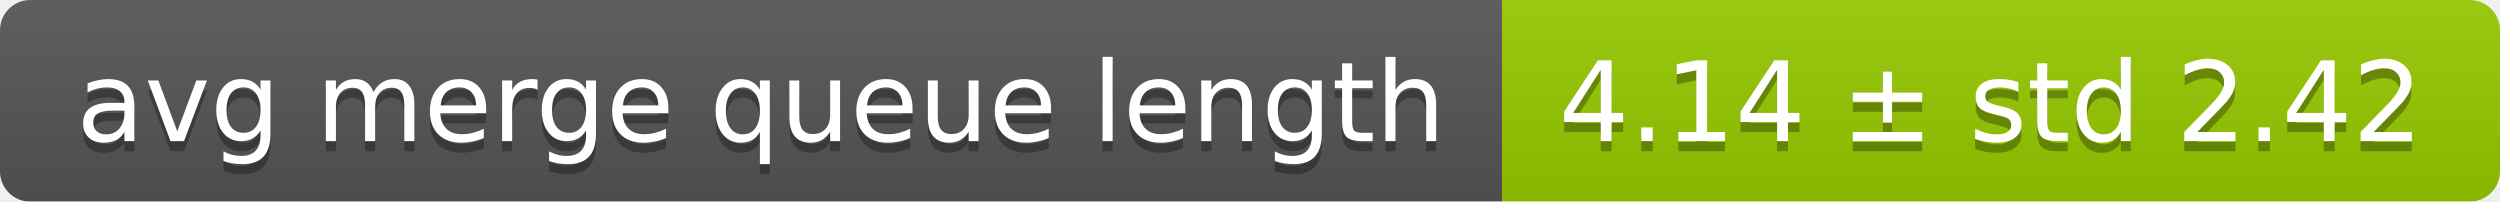
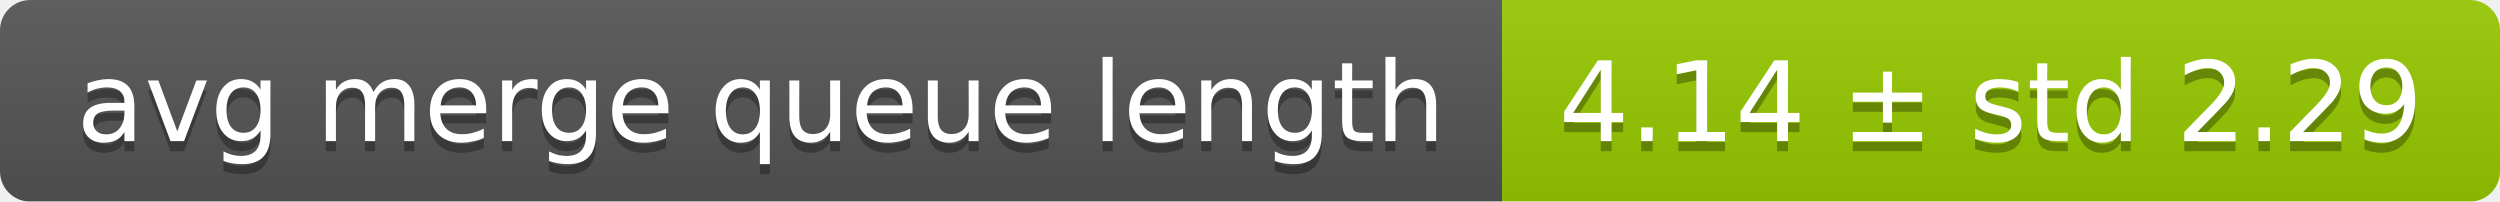
<svg xmlns="http://www.w3.org/2000/svg" width="248" height="20">
  <linearGradient id="smooth" x2="0" y2="100%">
    <stop offset="0" stop-color="#bbb" stop-opacity=".1" />
    <stop offset="1" stop-opacity=".1" />
  </linearGradient>
  <mask id="round">
    <rect width="248" height="20" rx="3" fill="#fff" />
  </mask>
  <g mask="url(#round)">
    <rect width="149" height="20" fill="#555" />
    <rect x="149" width="99" height="20" fill="#97ca00" />
    <rect width="248" height="20" fill="url(#smooth)" />
  </g>
  <g fill="#fff" text-anchor="middle" font-family="DejaVu Sans,Verdana,Geneva,sans-serif" font-size="11">
    <text x="75.5" y="15" fill="#010101" fill-opacity=".3">avg merge queue length</text>
    <text x="75.5" y="14">avg merge queue length</text>
-     <text x="197.5" y="15" fill="#010101" fill-opacity=".3">4.14 ± std 2.42</text>
-     <text x="197.5" y="14">4.14 ± std 2.42</text>
+     <text x="197.5" y="15" fill="#010101" fill-opacity=".3">4.14 ± std 2.29</text>
+     <text x="197.5" y="14">4.14 ± std 2.29</text>
  </g>
</svg>
